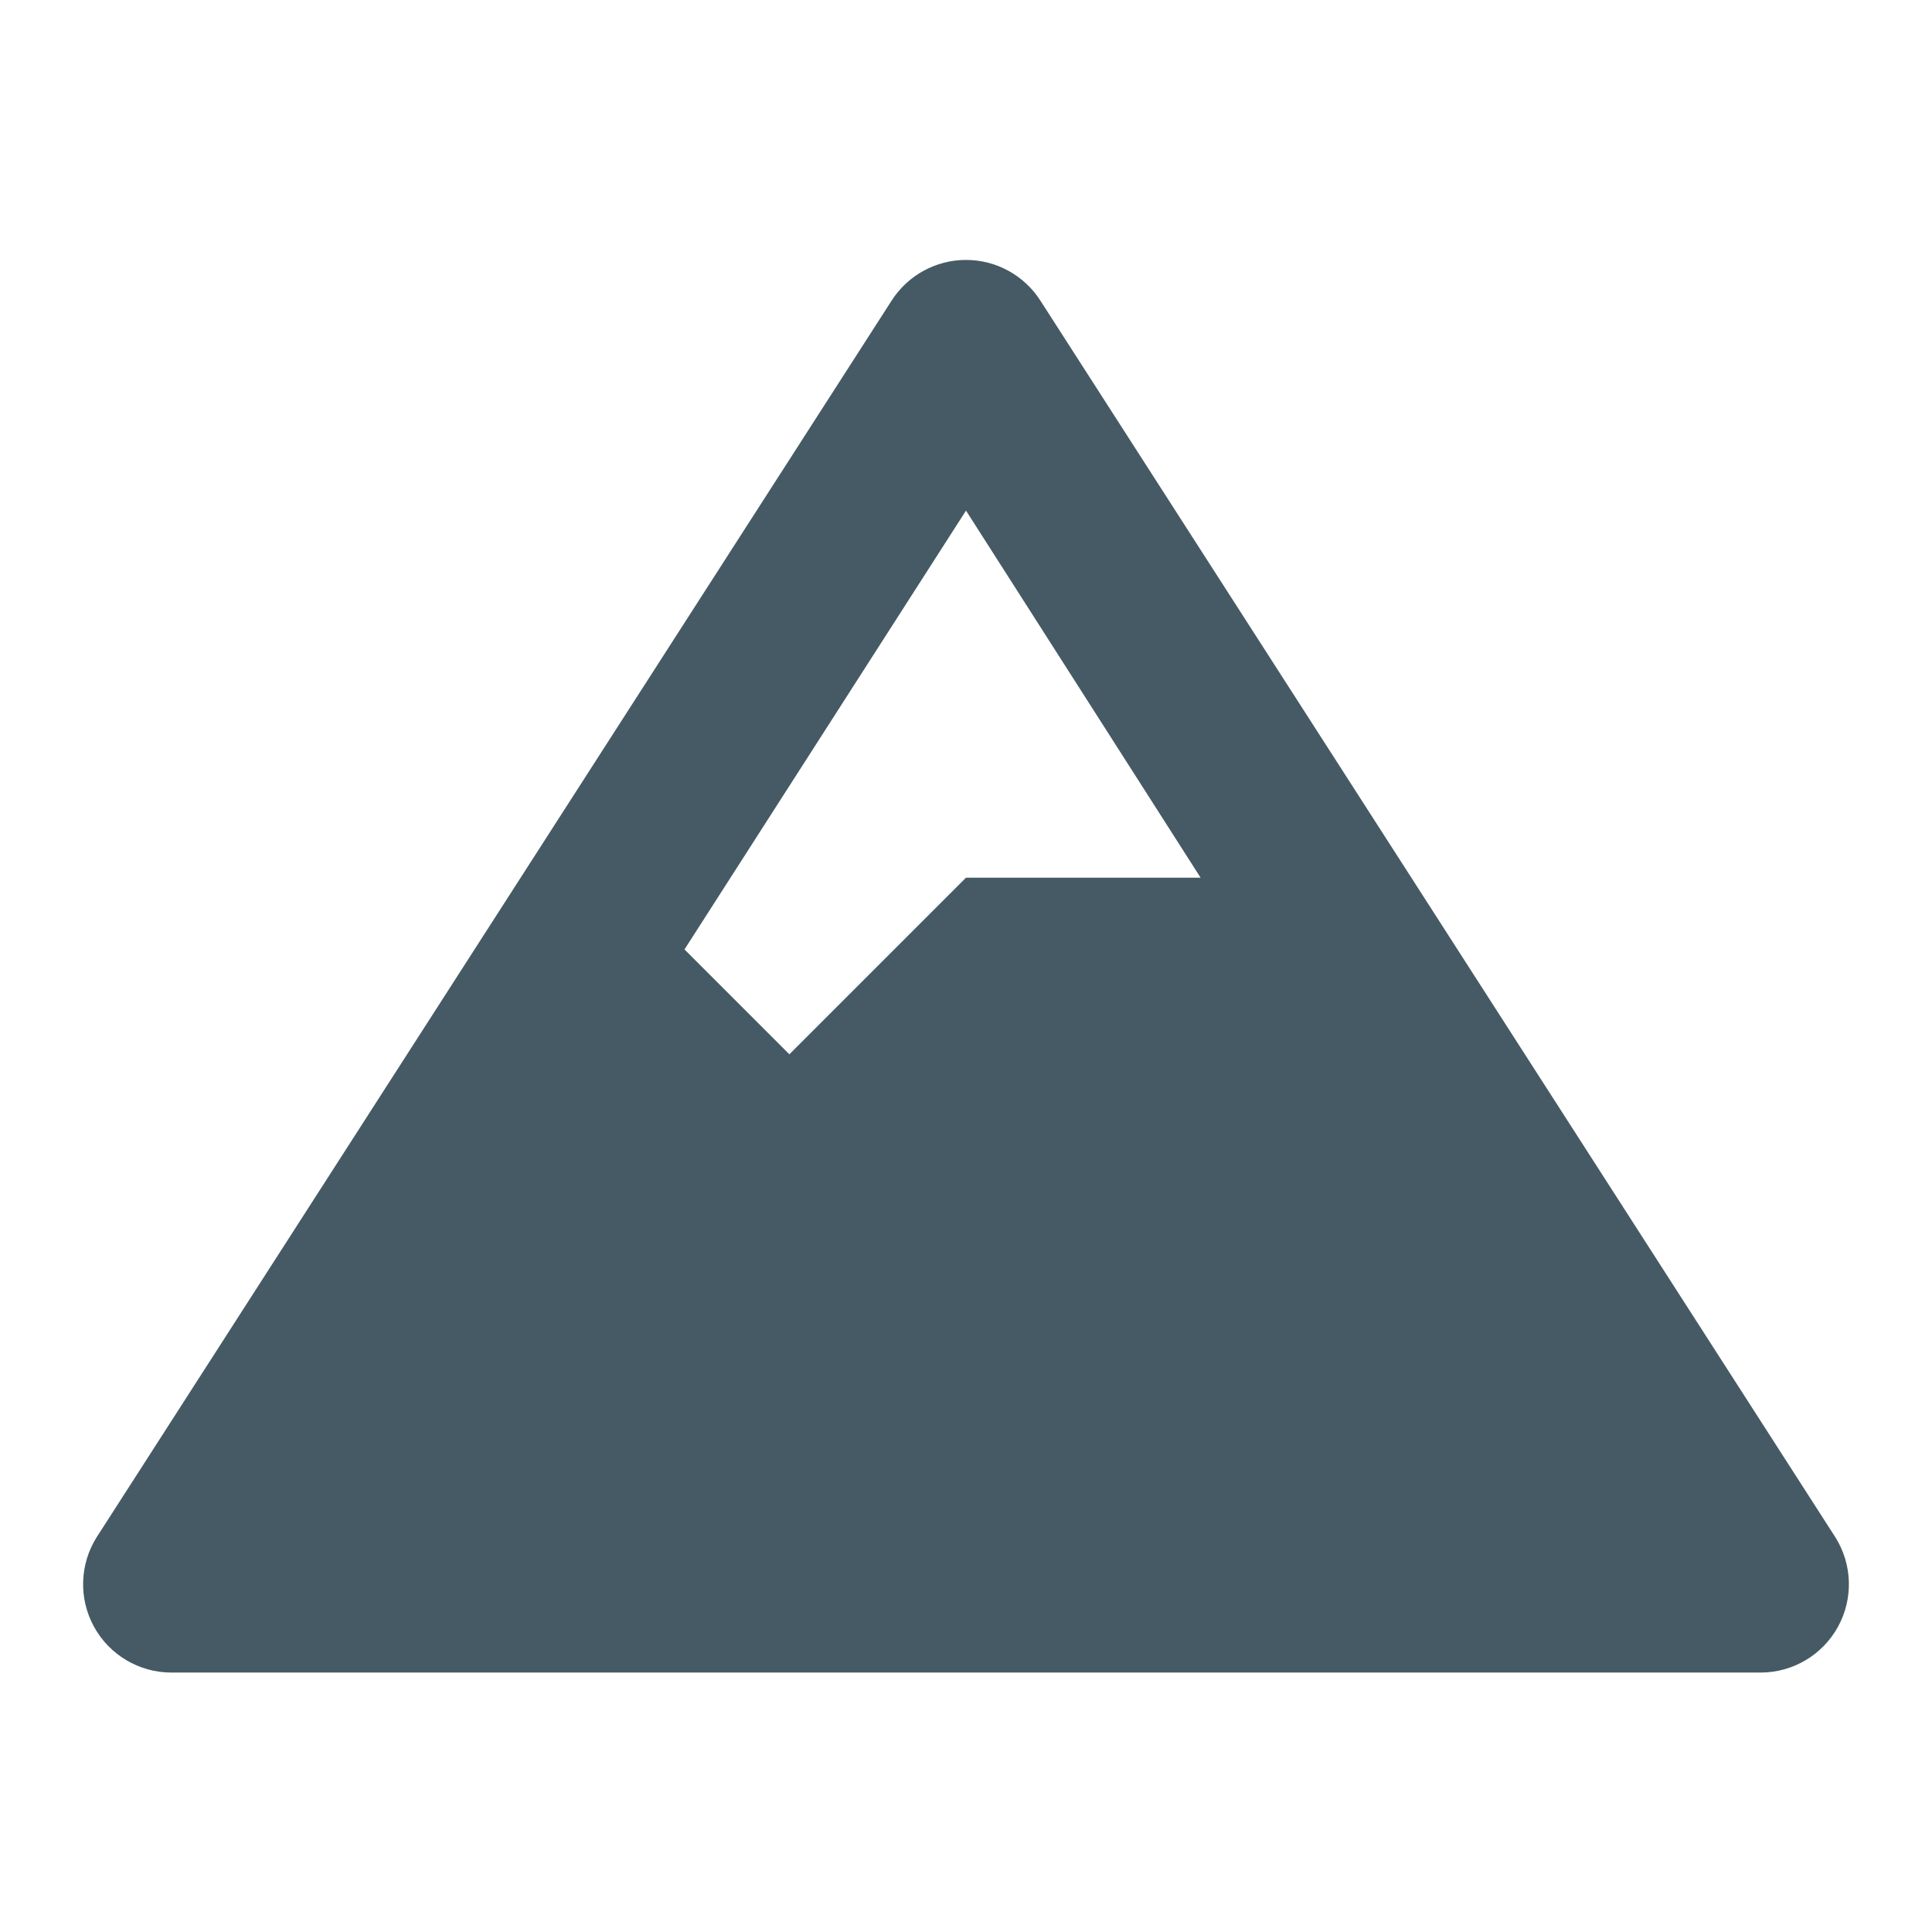
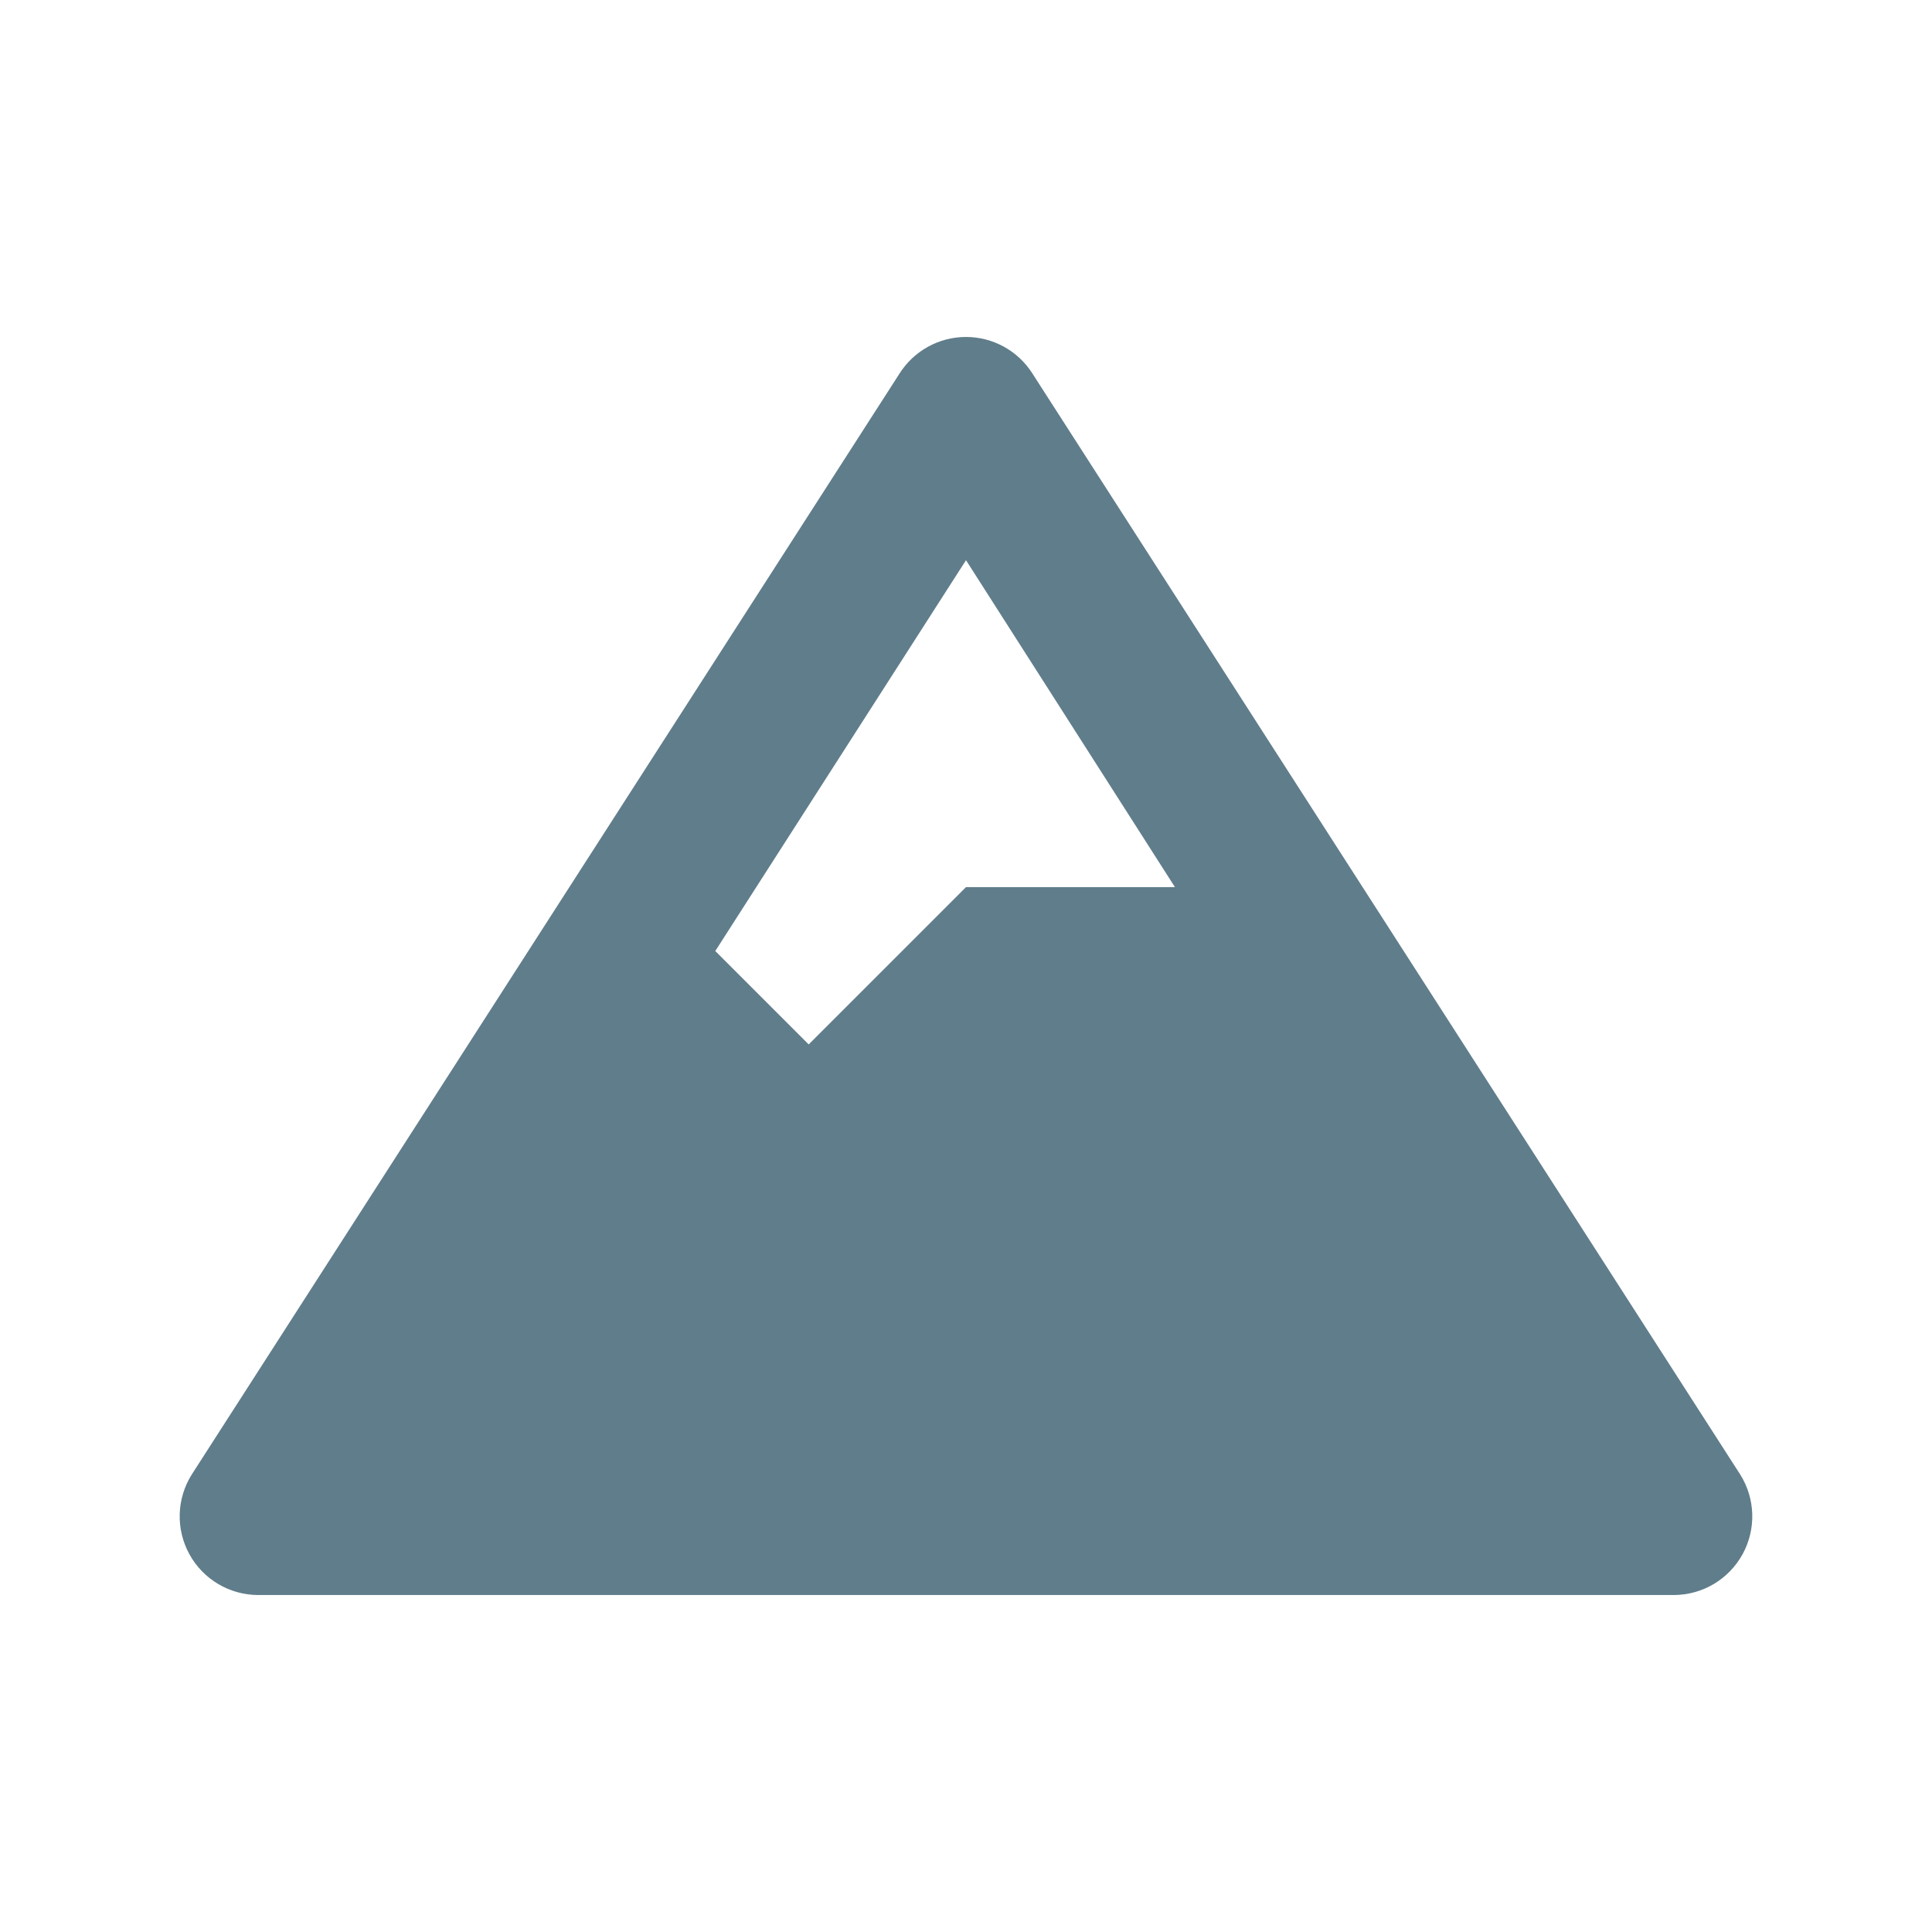
- <svg xmlns="http://www.w3.org/2000/svg" viewBox="-30 -94 700 700">
-   <path fill="#455a64" fill-rule="nonzero" d="M635 463L347 15a32 32 0 00-54 0L5 463a32 32 0 0027 49h576a32 32 0 0027-49zM320 91l85 133h-85l-64 64-38-38L320 91z" />
+ <svg xmlns="http://www.w3.org/2000/svg" version="1.1" viewBox="-30 -94 700 700">
+   <path d="m600.53 440.27-256.49-398.98a28.499 28.499 0 0 0-48.092 0l-256.49 398.98a28.499 28.499 0 0 0 24.046 43.639h512.98a28.499 28.499 0 0 0 24.046-43.639zm-280.53-331.3 75.7 118.45h-75.7l-56.998 56.998-33.842-33.842z" fill="#eee" style="fill:#607d8b;stroke-width:.891" />
</svg>
